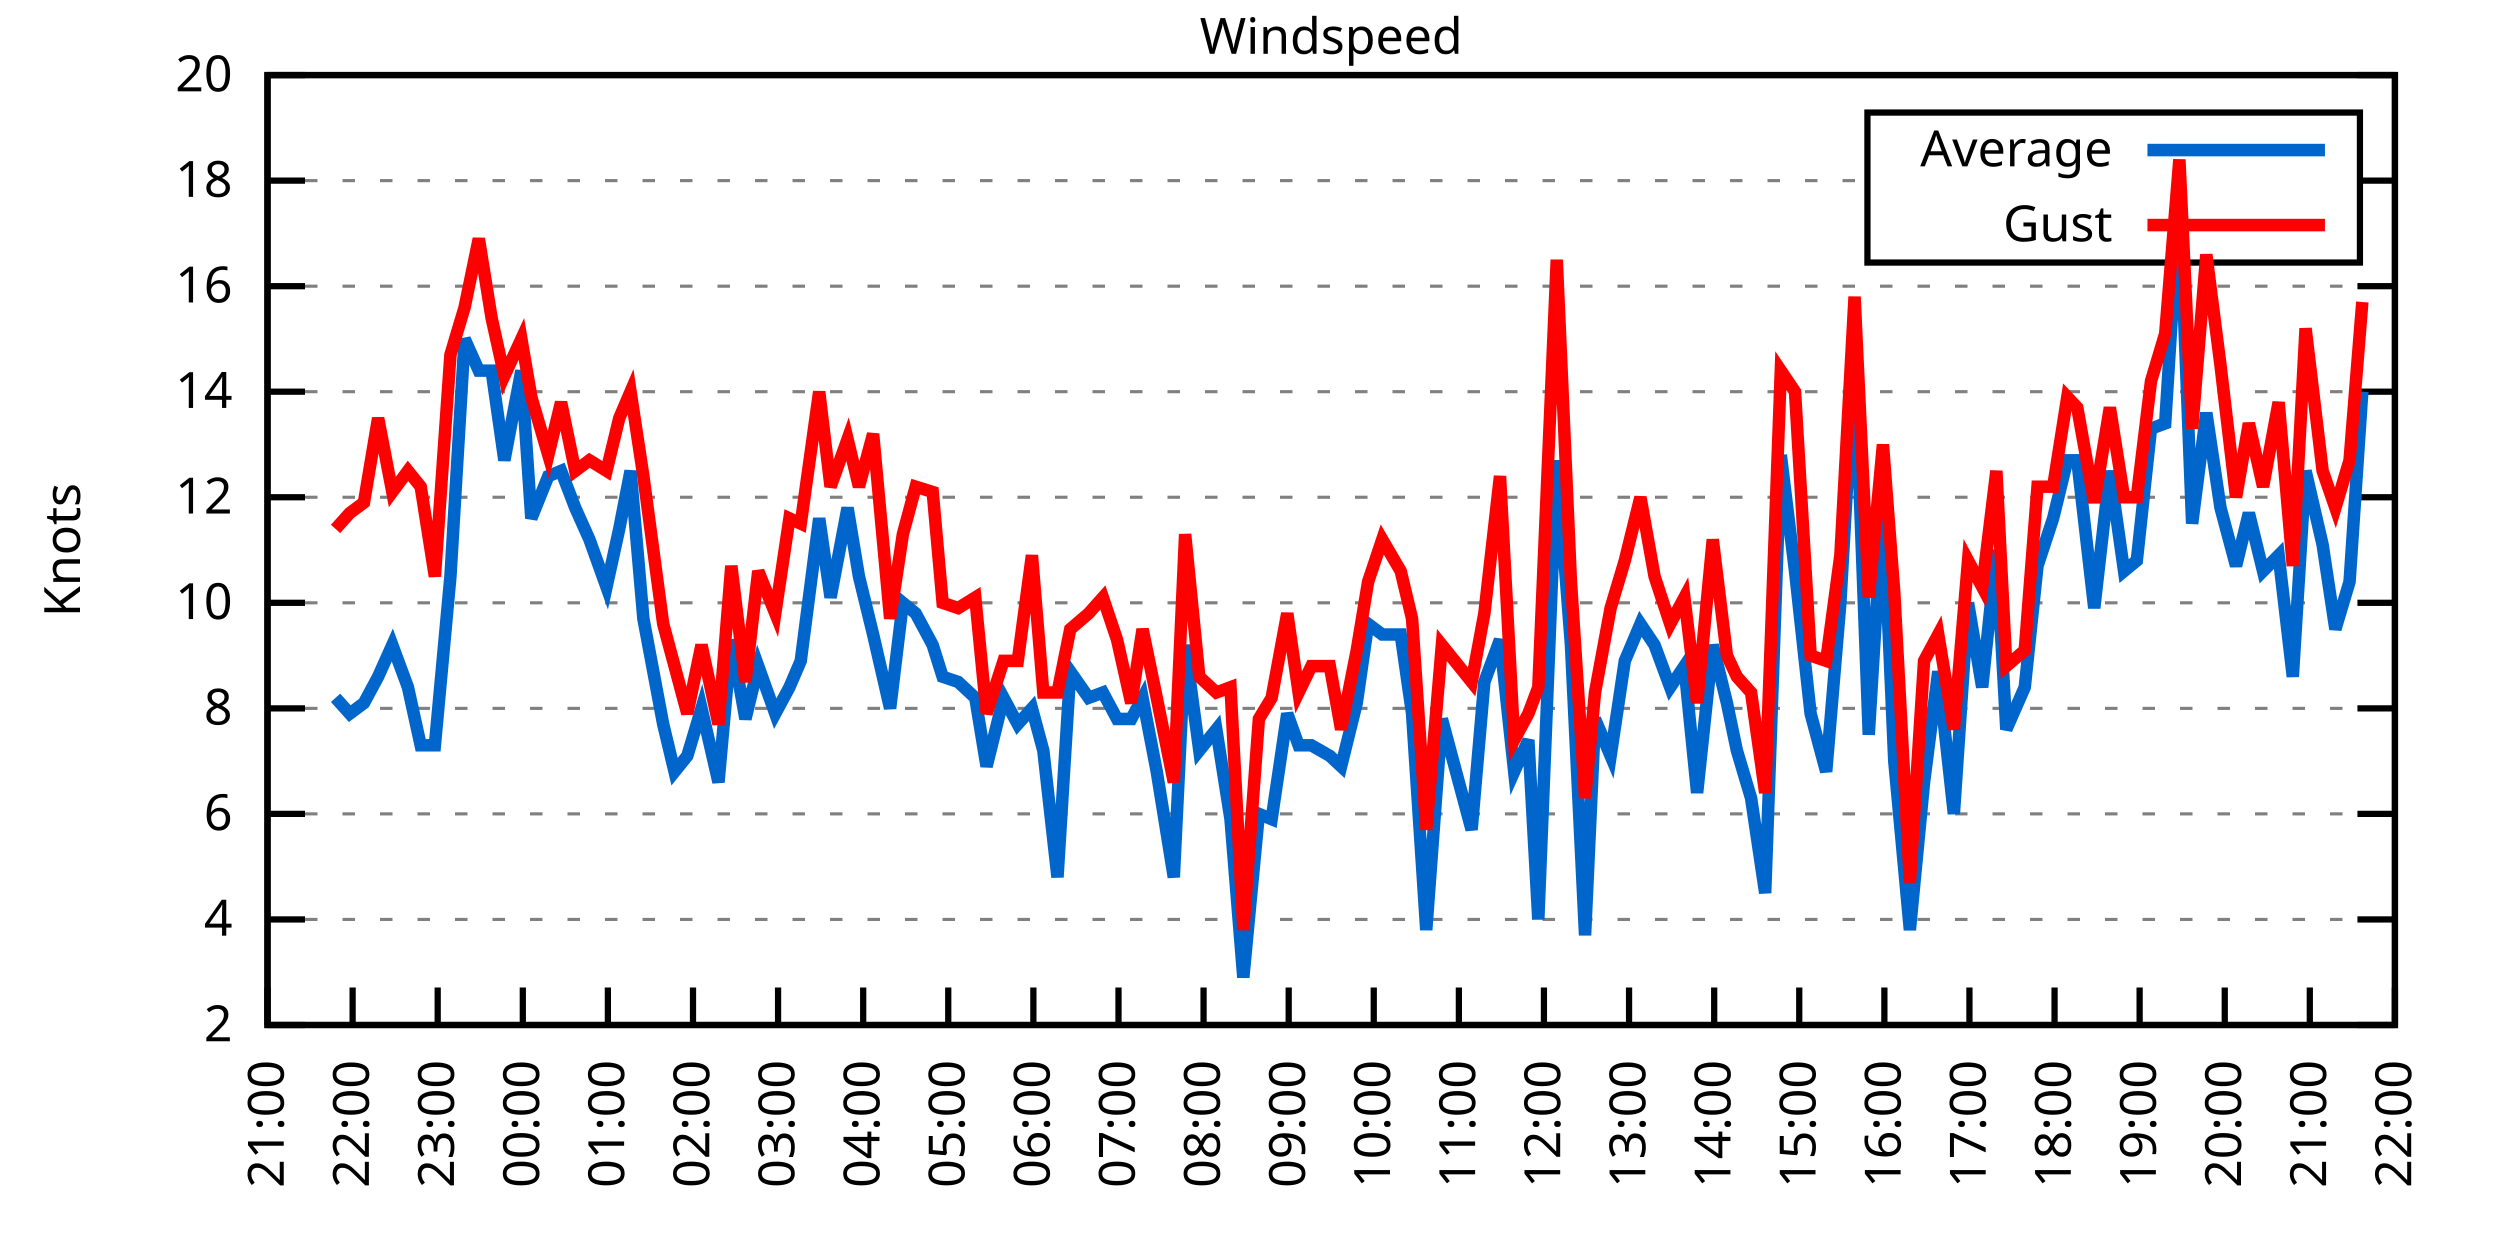
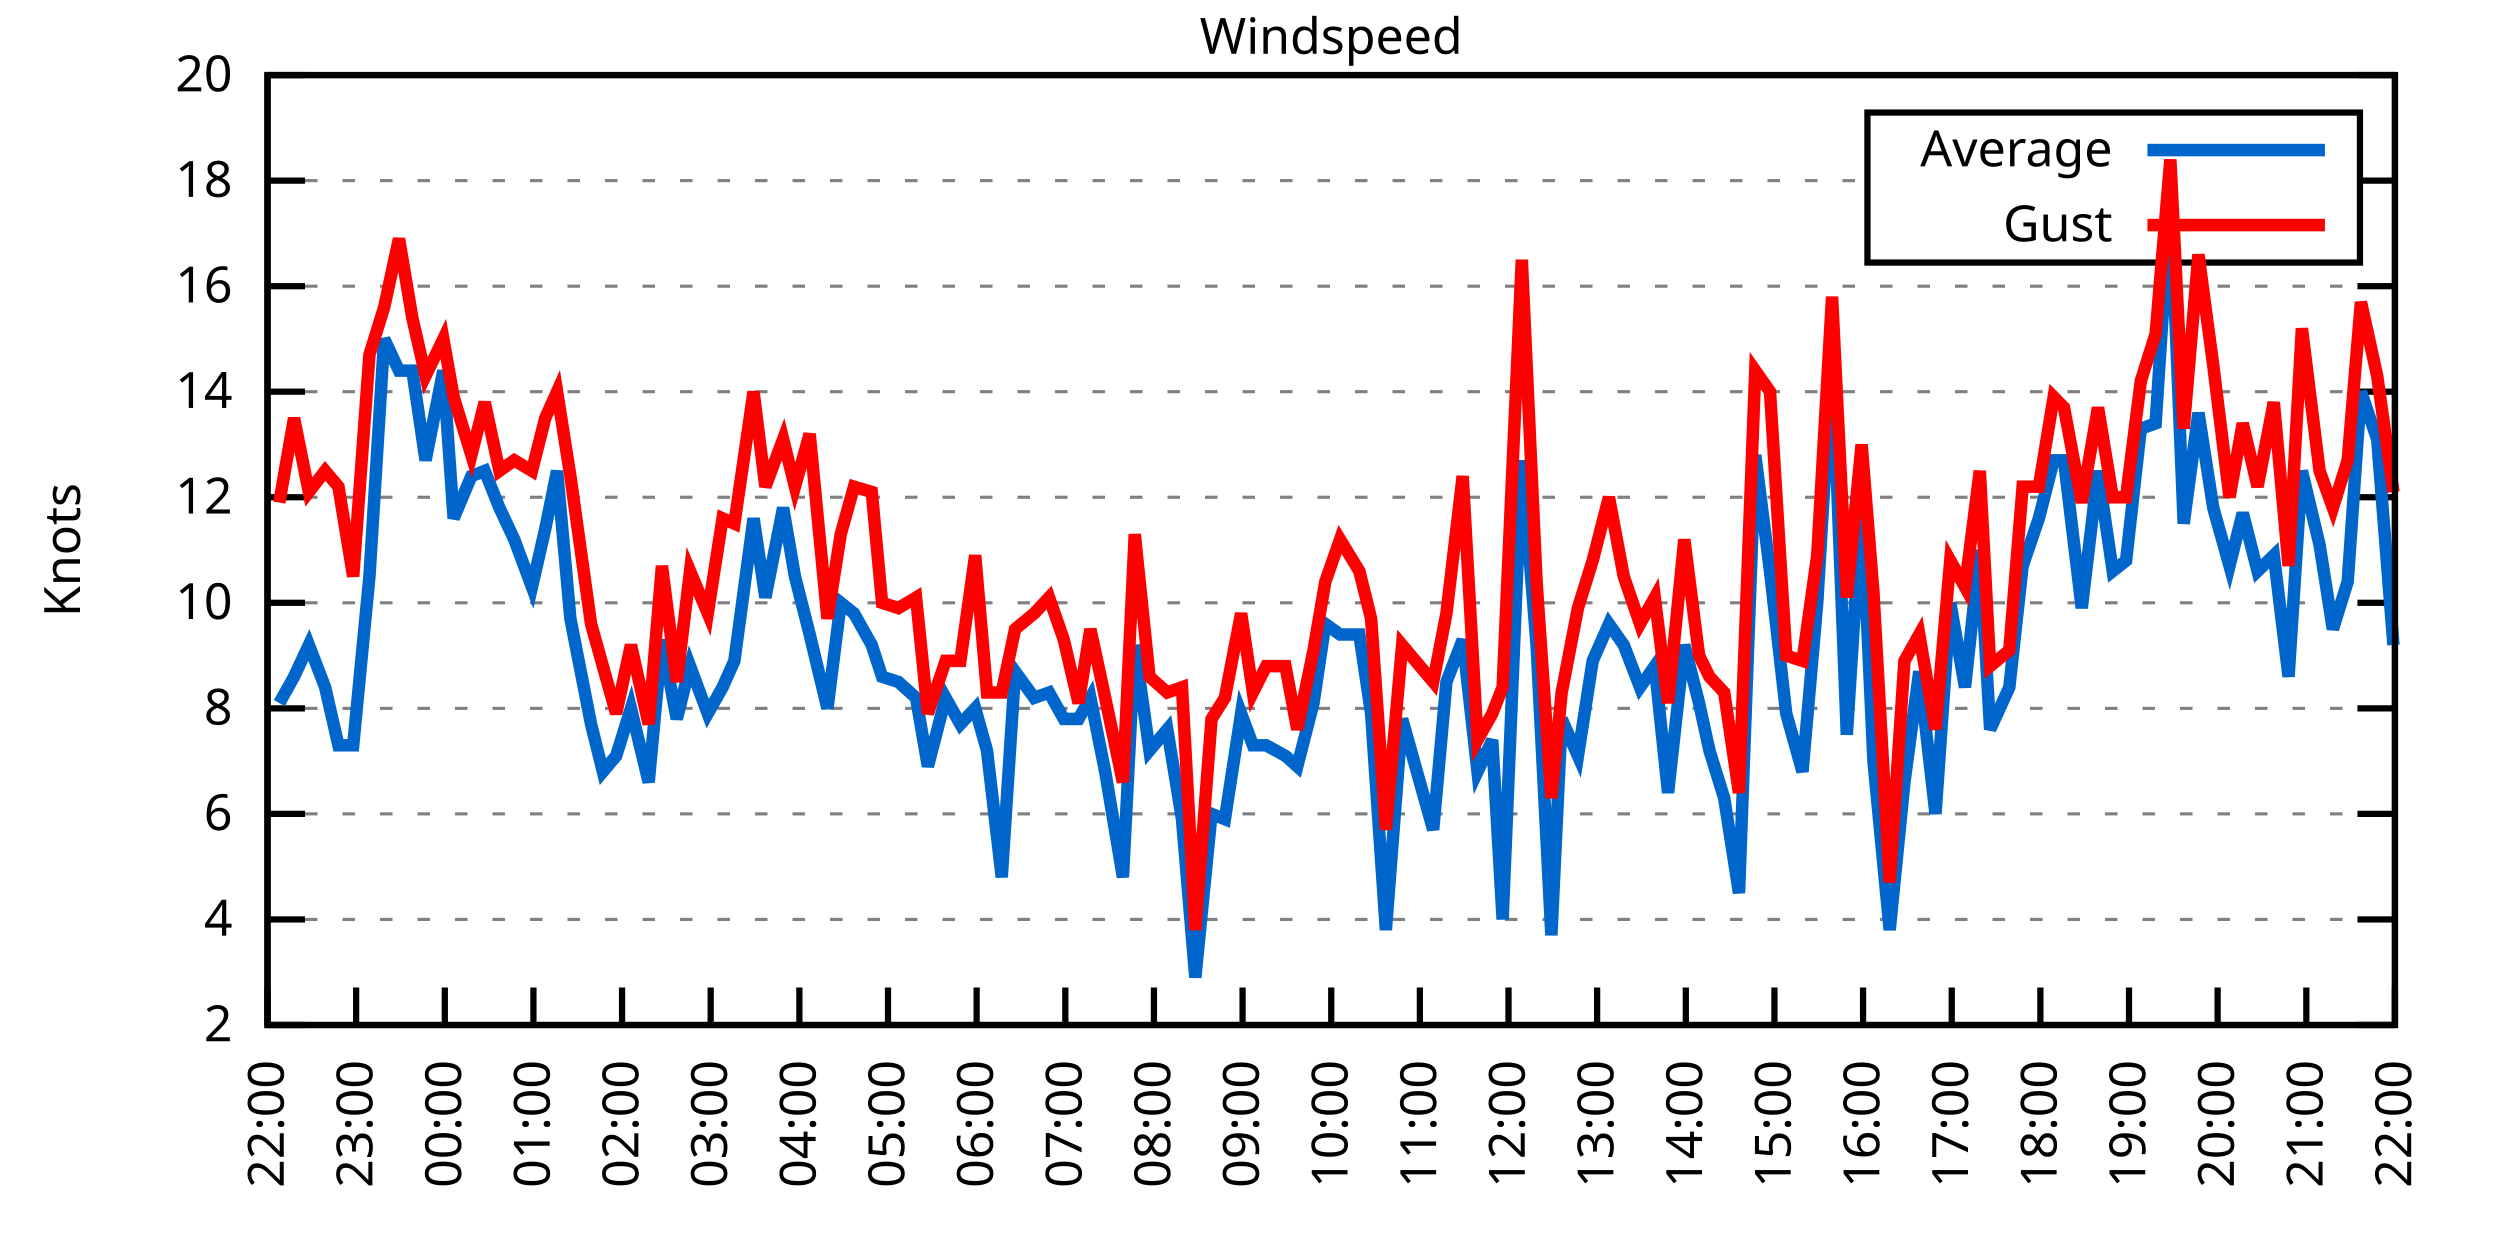
<svg xmlns="http://www.w3.org/2000/svg" xmlns:xlink="http://www.w3.org/1999/xlink" width="400" height="200" viewBox="0 0 400 200">
  <g id="gnuplot_canvas">
    <rect x="0" y="0" width="400" height="200" fill="none" />
    <defs>
      <circle id="gpDot" r="0.5" stroke-width="0.5" stroke="currentColor" />
      <path id="gpPt0" stroke-width="0.333" stroke="currentColor" d="M-1,0 h2 M0,-1 v2" />
      <path id="gpPt1" stroke-width="0.333" stroke="currentColor" d="M-1,-1 L1,1 M1,-1 L-1,1" />
      <path id="gpPt2" stroke-width="0.333" stroke="currentColor" d="M-1,0 L1,0 M0,-1 L0,1 M-1,-1 L1,1 M-1,1 L1,-1" />
      <rect id="gpPt3" stroke-width="0.333" stroke="currentColor" x="-1" y="-1" width="2" height="2" />
      <rect id="gpPt4" stroke-width="0.333" stroke="currentColor" fill="currentColor" x="-1" y="-1" width="2" height="2" />
      <circle id="gpPt5" stroke-width="0.333" stroke="currentColor" cx="0" cy="0" r="1" />
      <use xlink:href="#gpPt5" id="gpPt6" fill="currentColor" stroke="none" />
      <path id="gpPt7" stroke-width="0.333" stroke="currentColor" d="M0,-1.33 L-1.33,0.67 L1.33,0.67 z" />
      <use xlink:href="#gpPt7" id="gpPt8" fill="currentColor" stroke="none" />
      <use xlink:href="#gpPt7" id="gpPt9" stroke="currentColor" transform="rotate(180)" />
      <use xlink:href="#gpPt9" id="gpPt10" fill="currentColor" stroke="none" />
      <use xlink:href="#gpPt3" id="gpPt11" stroke="currentColor" transform="rotate(45)" />
      <use xlink:href="#gpPt11" id="gpPt12" fill="currentColor" stroke="none" />
      <path id="gpPt13" stroke-width="0.333" stroke="currentColor" d="M0,1.330 L1.265,0.411 L0.782,-1.067 L-0.782,-1.076 L-1.265,0.411 z" />
      <use xlink:href="#gpPt13" id="gpPt14" fill="currentColor" stroke="none" />
      <filter id="textbox" filterUnits="objectBoundingBox" x="0" y="0" height="1" width="1">
        <feFlood flood-color="white" flood-opacity="1" result="bgnd" />
        <feComposite in="SourceGraphic" in2="bgnd" operator="atop" />
      </filter>
      <filter id="greybox" filterUnits="objectBoundingBox" x="0" y="0" height="1" width="1">
        <feFlood flood-color="lightgrey" flood-opacity="1" result="grey" />
        <feComposite in="SourceGraphic" in2="grey" operator="atop" />
      </filter>
    </defs>
    <g fill="none" color="white" stroke="currentColor" stroke-width="1.00" stroke-linecap="butt" stroke-linejoin="miter">
</g>
    <g fill="none" color="black" stroke="currentColor" stroke-width="1.00" stroke-linecap="butt" stroke-linejoin="miter">
      <g stroke="none" shape-rendering="crispEdges">
        <polygon fill="rgb(255, 255, 255)" points="42.80,164.00 383.18,164.00 383.18,12.02 42.80,12.02 " />
      </g>
    </g>
    <g fill="none" color="black" stroke="currentColor" stroke-width="1.00" stroke-linecap="butt" stroke-linejoin="miter">
</g>
    <g fill="none" color="black" stroke="black" stroke-width="0.50" stroke-linecap="butt" stroke-linejoin="miter">
</g>
    <g fill="none" color="gray" stroke="currentColor" stroke-width="0.50" stroke-linecap="butt" stroke-linejoin="miter">
      <path stroke="gray" stroke-dasharray="2,4" class="gridline" d="M42.80,164.00 L383.19,164.00  " />
    </g>
    <g fill="none" color="gray" stroke="gray" stroke-width="1.00" stroke-linecap="butt" stroke-linejoin="miter">
</g>
    <g fill="none" color="black" stroke="currentColor" stroke-width="1.00" stroke-linecap="butt" stroke-linejoin="miter">
      <path stroke="black" d="M42.80,164.00 L48.80,164.00 M383.19,164.00 L377.19,164.00  " />
      <g transform="translate(37.20,166.60)" stroke="none" fill="black" font-family="Sans" font-size="8.00" text-anchor="end">
        <text>
          <tspan font-family="Sans"> 2</tspan>
        </text>
      </g>
    </g>
    <g fill="none" color="black" stroke="currentColor" stroke-width="1.00" stroke-linecap="butt" stroke-linejoin="miter">
</g>
    <g fill="none" color="black" stroke="black" stroke-width="0.50" stroke-linecap="butt" stroke-linejoin="miter">
</g>
    <g fill="none" color="gray" stroke="currentColor" stroke-width="0.50" stroke-linecap="butt" stroke-linejoin="miter">
      <path stroke="gray" stroke-dasharray="2,4" class="gridline" d="M42.80,147.11 L383.19,147.11  " />
    </g>
    <g fill="none" color="gray" stroke="gray" stroke-width="1.00" stroke-linecap="butt" stroke-linejoin="miter">
</g>
    <g fill="none" color="black" stroke="currentColor" stroke-width="1.00" stroke-linecap="butt" stroke-linejoin="miter">
      <path stroke="black" d="M42.80,147.11 L48.80,147.11 M383.19,147.11 L377.19,147.11  " />
      <g transform="translate(37.20,149.71)" stroke="none" fill="black" font-family="Sans" font-size="8.00" text-anchor="end">
        <text>
          <tspan font-family="Sans"> 4</tspan>
        </text>
      </g>
    </g>
    <g fill="none" color="black" stroke="currentColor" stroke-width="1.00" stroke-linecap="butt" stroke-linejoin="miter">
</g>
    <g fill="none" color="black" stroke="black" stroke-width="0.50" stroke-linecap="butt" stroke-linejoin="miter">
</g>
    <g fill="none" color="gray" stroke="currentColor" stroke-width="0.50" stroke-linecap="butt" stroke-linejoin="miter">
      <path stroke="gray" stroke-dasharray="2,4" class="gridline" d="M42.80,130.22 L383.19,130.22  " />
    </g>
    <g fill="none" color="gray" stroke="gray" stroke-width="1.00" stroke-linecap="butt" stroke-linejoin="miter">
</g>
    <g fill="none" color="black" stroke="currentColor" stroke-width="1.00" stroke-linecap="butt" stroke-linejoin="miter">
      <path stroke="black" d="M42.80,130.22 L48.80,130.22 M383.19,130.22 L377.19,130.22  " />
      <g transform="translate(37.20,132.82)" stroke="none" fill="black" font-family="Sans" font-size="8.00" text-anchor="end">
        <text>
          <tspan font-family="Sans"> 6</tspan>
        </text>
      </g>
    </g>
    <g fill="none" color="black" stroke="currentColor" stroke-width="1.00" stroke-linecap="butt" stroke-linejoin="miter">
</g>
    <g fill="none" color="black" stroke="black" stroke-width="0.50" stroke-linecap="butt" stroke-linejoin="miter">
</g>
    <g fill="none" color="gray" stroke="currentColor" stroke-width="0.50" stroke-linecap="butt" stroke-linejoin="miter">
      <path stroke="gray" stroke-dasharray="2,4" class="gridline" d="M42.80,113.34 L383.19,113.34  " />
    </g>
    <g fill="none" color="gray" stroke="gray" stroke-width="1.00" stroke-linecap="butt" stroke-linejoin="miter">
</g>
    <g fill="none" color="black" stroke="currentColor" stroke-width="1.00" stroke-linecap="butt" stroke-linejoin="miter">
      <path stroke="black" d="M42.80,113.34 L48.80,113.34 M383.19,113.34 L377.19,113.34  " />
      <g transform="translate(37.20,115.94)" stroke="none" fill="black" font-family="Sans" font-size="8.00" text-anchor="end">
        <text>
          <tspan font-family="Sans"> 8</tspan>
        </text>
      </g>
    </g>
    <g fill="none" color="black" stroke="currentColor" stroke-width="1.00" stroke-linecap="butt" stroke-linejoin="miter">
</g>
    <g fill="none" color="black" stroke="black" stroke-width="0.50" stroke-linecap="butt" stroke-linejoin="miter">
</g>
    <g fill="none" color="gray" stroke="currentColor" stroke-width="0.50" stroke-linecap="butt" stroke-linejoin="miter">
      <path stroke="gray" stroke-dasharray="2,4" class="gridline" d="M42.80,96.45 L383.19,96.45  " />
    </g>
    <g fill="none" color="gray" stroke="gray" stroke-width="1.00" stroke-linecap="butt" stroke-linejoin="miter">
</g>
    <g fill="none" color="black" stroke="currentColor" stroke-width="1.00" stroke-linecap="butt" stroke-linejoin="miter">
      <path stroke="black" d="M42.80,96.45 L48.80,96.45 M383.19,96.45 L377.19,96.45  " />
      <g transform="translate(37.20,99.05)" stroke="none" fill="black" font-family="Sans" font-size="8.00" text-anchor="end">
        <text>
          <tspan font-family="Sans"> 10</tspan>
        </text>
      </g>
    </g>
    <g fill="none" color="black" stroke="currentColor" stroke-width="1.00" stroke-linecap="butt" stroke-linejoin="miter">
</g>
    <g fill="none" color="black" stroke="black" stroke-width="0.50" stroke-linecap="butt" stroke-linejoin="miter">
</g>
    <g fill="none" color="gray" stroke="currentColor" stroke-width="0.50" stroke-linecap="butt" stroke-linejoin="miter">
      <path stroke="gray" stroke-dasharray="2,4" class="gridline" d="M42.80,79.56 L383.19,79.56  " />
    </g>
    <g fill="none" color="gray" stroke="gray" stroke-width="1.00" stroke-linecap="butt" stroke-linejoin="miter">
</g>
    <g fill="none" color="black" stroke="currentColor" stroke-width="1.00" stroke-linecap="butt" stroke-linejoin="miter">
      <path stroke="black" d="M42.80,79.56 L48.80,79.56 M383.19,79.56 L377.19,79.56  " />
      <g transform="translate(37.20,82.16)" stroke="none" fill="black" font-family="Sans" font-size="8.00" text-anchor="end">
        <text>
          <tspan font-family="Sans"> 12</tspan>
        </text>
      </g>
    </g>
    <g fill="none" color="black" stroke="currentColor" stroke-width="1.00" stroke-linecap="butt" stroke-linejoin="miter">
</g>
    <g fill="none" color="black" stroke="black" stroke-width="0.50" stroke-linecap="butt" stroke-linejoin="miter">
</g>
    <g fill="none" color="gray" stroke="currentColor" stroke-width="0.50" stroke-linecap="butt" stroke-linejoin="miter">
      <path stroke="gray" stroke-dasharray="2,4" class="gridline" d="M42.80,62.67 L383.19,62.67  " />
    </g>
    <g fill="none" color="gray" stroke="gray" stroke-width="1.00" stroke-linecap="butt" stroke-linejoin="miter">
</g>
    <g fill="none" color="black" stroke="currentColor" stroke-width="1.00" stroke-linecap="butt" stroke-linejoin="miter">
      <path stroke="black" d="M42.80,62.67 L48.80,62.67 M383.19,62.67 L377.19,62.67  " />
      <g transform="translate(37.20,65.27)" stroke="none" fill="black" font-family="Sans" font-size="8.00" text-anchor="end">
        <text>
          <tspan font-family="Sans"> 14</tspan>
        </text>
      </g>
    </g>
    <g fill="none" color="black" stroke="currentColor" stroke-width="1.00" stroke-linecap="butt" stroke-linejoin="miter">
</g>
    <g fill="none" color="black" stroke="black" stroke-width="0.50" stroke-linecap="butt" stroke-linejoin="miter">
</g>
    <g fill="none" color="gray" stroke="currentColor" stroke-width="0.50" stroke-linecap="butt" stroke-linejoin="miter">
      <path stroke="gray" stroke-dasharray="2,4" class="gridline" d="M42.80,45.79 L383.19,45.79  " />
    </g>
    <g fill="none" color="gray" stroke="gray" stroke-width="1.00" stroke-linecap="butt" stroke-linejoin="miter">
</g>
    <g fill="none" color="black" stroke="currentColor" stroke-width="1.00" stroke-linecap="butt" stroke-linejoin="miter">
      <path stroke="black" d="M42.80,45.79 L48.80,45.79 M383.19,45.79 L377.19,45.79  " />
      <g transform="translate(37.20,48.39)" stroke="none" fill="black" font-family="Sans" font-size="8.00" text-anchor="end">
        <text>
          <tspan font-family="Sans"> 16</tspan>
        </text>
      </g>
    </g>
    <g fill="none" color="black" stroke="currentColor" stroke-width="1.00" stroke-linecap="butt" stroke-linejoin="miter">
</g>
    <g fill="none" color="black" stroke="black" stroke-width="0.50" stroke-linecap="butt" stroke-linejoin="miter">
</g>
    <g fill="none" color="gray" stroke="currentColor" stroke-width="0.50" stroke-linecap="butt" stroke-linejoin="miter">
      <path stroke="gray" stroke-dasharray="2,4" class="gridline" d="M42.80,28.90 L298.79,28.90 M377.59,28.90 L383.19,28.90  " />
    </g>
    <g fill="none" color="gray" stroke="gray" stroke-width="1.00" stroke-linecap="butt" stroke-linejoin="miter">
</g>
    <g fill="none" color="black" stroke="currentColor" stroke-width="1.00" stroke-linecap="butt" stroke-linejoin="miter">
      <path stroke="black" d="M42.80,28.90 L48.80,28.90 M383.19,28.90 L377.19,28.90  " />
      <g transform="translate(37.20,31.50)" stroke="none" fill="black" font-family="Sans" font-size="8.00" text-anchor="end">
        <text>
          <tspan font-family="Sans"> 18</tspan>
        </text>
      </g>
    </g>
    <g fill="none" color="black" stroke="currentColor" stroke-width="1.00" stroke-linecap="butt" stroke-linejoin="miter">
</g>
    <g fill="none" color="black" stroke="black" stroke-width="0.50" stroke-linecap="butt" stroke-linejoin="miter">
</g>
    <g fill="none" color="gray" stroke="currentColor" stroke-width="0.50" stroke-linecap="butt" stroke-linejoin="miter">
      <path stroke="gray" stroke-dasharray="2,4" class="gridline" d="M42.80,12.01 L383.19,12.01  " />
    </g>
    <g fill="none" color="gray" stroke="gray" stroke-width="1.00" stroke-linecap="butt" stroke-linejoin="miter">
</g>
    <g fill="none" color="black" stroke="currentColor" stroke-width="1.00" stroke-linecap="butt" stroke-linejoin="miter">
      <path stroke="black" d="M42.80,12.01 L48.80,12.01 M383.19,12.01 L377.19,12.01  " />
      <g transform="translate(37.20,14.61)" stroke="none" fill="black" font-family="Sans" font-size="8.00" text-anchor="end">
        <text>
          <tspan font-family="Sans"> 20</tspan>
        </text>
      </g>
    </g>
    <g fill="none" color="black" stroke="currentColor" stroke-width="1.00" stroke-linecap="butt" stroke-linejoin="miter">
      <path stroke="black" d="M42.80,164.00 L42.80,158.00  " />
      <g transform="translate(45.40,169.60) rotate(270.00)" stroke="none" fill="black" font-family="Sans" font-size="8.00" text-anchor="end">
        <text>
-           <tspan font-family="Sans">21:00</tspan>
-         </text>
-       </g>
-     </g>
-     <g fill="none" color="black" stroke="currentColor" stroke-width="1.00" stroke-linecap="butt" stroke-linejoin="miter">
-       <path stroke="black" d="M56.42,164.00 L56.42,158.00  " />
-       <g transform="translate(59.02,169.60) rotate(270.00)" stroke="none" fill="black" font-family="Sans" font-size="8.00" text-anchor="end">
-         <text>
          <tspan font-family="Sans">22:00</tspan>
        </text>
      </g>
    </g>
    <g fill="none" color="black" stroke="currentColor" stroke-width="1.00" stroke-linecap="butt" stroke-linejoin="miter">
-       <path stroke="black" d="M70.03,164.00 L70.03,158.00  " />
-       <g transform="translate(72.63,169.60) rotate(270.00)" stroke="none" fill="black" font-family="Sans" font-size="8.00" text-anchor="end">
+       <path stroke="black" d="M56.98,164.00 L56.98,158.00  " />
+       <g transform="translate(59.58,169.60) rotate(270.00)" stroke="none" fill="black" font-family="Sans" font-size="8.00" text-anchor="end">
        <text>
          <tspan font-family="Sans">23:00</tspan>
        </text>
      </g>
    </g>
    <g fill="none" color="black" stroke="currentColor" stroke-width="1.00" stroke-linecap="butt" stroke-linejoin="miter">
-       <path stroke="black" d="M83.65,164.00 L83.65,158.00  " />
-       <g transform="translate(86.25,169.60) rotate(270.00)" stroke="none" fill="black" font-family="Sans" font-size="8.00" text-anchor="end">
+       <path stroke="black" d="M71.17,164.00 L71.17,158.00  " />
+       <g transform="translate(73.77,169.60) rotate(270.00)" stroke="none" fill="black" font-family="Sans" font-size="8.00" text-anchor="end">
        <text>
          <tspan font-family="Sans">00:00</tspan>
        </text>
      </g>
    </g>
    <g fill="none" color="black" stroke="currentColor" stroke-width="1.00" stroke-linecap="butt" stroke-linejoin="miter">
-       <path stroke="black" d="M97.26,164.00 L97.26,158.00  " />
-       <g transform="translate(99.86,169.60) rotate(270.00)" stroke="none" fill="black" font-family="Sans" font-size="8.00" text-anchor="end">
+       <path stroke="black" d="M85.35,164.00 L85.35,158.00  " />
+       <g transform="translate(87.95,169.60) rotate(270.00)" stroke="none" fill="black" font-family="Sans" font-size="8.00" text-anchor="end">
        <text>
          <tspan font-family="Sans">01:00</tspan>
        </text>
      </g>
    </g>
    <g fill="none" color="black" stroke="currentColor" stroke-width="1.00" stroke-linecap="butt" stroke-linejoin="miter">
-       <path stroke="black" d="M110.88,164.00 L110.88,158.00  " />
-       <g transform="translate(113.48,169.60) rotate(270.00)" stroke="none" fill="black" font-family="Sans" font-size="8.00" text-anchor="end">
+       <path stroke="black" d="M99.53,164.00 L99.53,158.00  " />
+       <g transform="translate(102.13,169.60) rotate(270.00)" stroke="none" fill="black" font-family="Sans" font-size="8.00" text-anchor="end">
        <text>
          <tspan font-family="Sans">02:00</tspan>
        </text>
      </g>
    </g>
    <g fill="none" color="black" stroke="currentColor" stroke-width="1.00" stroke-linecap="butt" stroke-linejoin="miter">
-       <path stroke="black" d="M124.49,164.00 L124.49,158.00  " />
-       <g transform="translate(127.09,169.60) rotate(270.00)" stroke="none" fill="black" font-family="Sans" font-size="8.00" text-anchor="end">
+       <path stroke="black" d="M113.71,164.00 L113.71,158.00  " />
+       <g transform="translate(116.31,169.60) rotate(270.00)" stroke="none" fill="black" font-family="Sans" font-size="8.00" text-anchor="end">
        <text>
          <tspan font-family="Sans">03:00</tspan>
        </text>
      </g>
    </g>
    <g fill="none" color="black" stroke="currentColor" stroke-width="1.00" stroke-linecap="butt" stroke-linejoin="miter">
-       <path stroke="black" d="M138.11,164.00 L138.11,158.00  " />
-       <g transform="translate(140.71,169.60) rotate(270.00)" stroke="none" fill="black" font-family="Sans" font-size="8.00" text-anchor="end">
+       <path stroke="black" d="M127.90,164.00 L127.90,158.00  " />
+       <g transform="translate(130.50,169.60) rotate(270.00)" stroke="none" fill="black" font-family="Sans" font-size="8.00" text-anchor="end">
        <text>
          <tspan font-family="Sans">04:00</tspan>
        </text>
      </g>
    </g>
    <g fill="none" color="black" stroke="currentColor" stroke-width="1.00" stroke-linecap="butt" stroke-linejoin="miter">
-       <path stroke="black" d="M151.72,164.00 L151.72,158.00  " />
-       <g transform="translate(154.32,169.60) rotate(270.00)" stroke="none" fill="black" font-family="Sans" font-size="8.00" text-anchor="end">
+       <path stroke="black" d="M142.08,164.00 L142.08,158.00  " />
+       <g transform="translate(144.68,169.60) rotate(270.00)" stroke="none" fill="black" font-family="Sans" font-size="8.00" text-anchor="end">
        <text>
          <tspan font-family="Sans">05:00</tspan>
        </text>
      </g>
    </g>
    <g fill="none" color="black" stroke="currentColor" stroke-width="1.00" stroke-linecap="butt" stroke-linejoin="miter">
-       <path stroke="black" d="M165.34,164.00 L165.34,158.00  " />
-       <g transform="translate(167.94,169.60) rotate(270.00)" stroke="none" fill="black" font-family="Sans" font-size="8.00" text-anchor="end">
+       <path stroke="black" d="M156.26,164.00 L156.26,158.00  " />
+       <g transform="translate(158.86,169.60) rotate(270.00)" stroke="none" fill="black" font-family="Sans" font-size="8.00" text-anchor="end">
        <text>
          <tspan font-family="Sans">06:00</tspan>
        </text>
      </g>
    </g>
    <g fill="none" color="black" stroke="currentColor" stroke-width="1.00" stroke-linecap="butt" stroke-linejoin="miter">
-       <path stroke="black" d="M178.96,164.00 L178.96,158.00  " />
-       <g transform="translate(181.56,169.60) rotate(270.00)" stroke="none" fill="black" font-family="Sans" font-size="8.00" text-anchor="end">
+       <path stroke="black" d="M170.45,164.00 L170.45,158.00  " />
+       <g transform="translate(173.05,169.60) rotate(270.00)" stroke="none" fill="black" font-family="Sans" font-size="8.00" text-anchor="end">
        <text>
          <tspan font-family="Sans">07:00</tspan>
        </text>
      </g>
    </g>
    <g fill="none" color="black" stroke="currentColor" stroke-width="1.00" stroke-linecap="butt" stroke-linejoin="miter">
-       <path stroke="black" d="M192.57,164.00 L192.57,158.00  " />
-       <g transform="translate(195.17,169.60) rotate(270.00)" stroke="none" fill="black" font-family="Sans" font-size="8.00" text-anchor="end">
+       <path stroke="black" d="M184.63,164.00 L184.63,158.00  " />
+       <g transform="translate(187.23,169.60) rotate(270.00)" stroke="none" fill="black" font-family="Sans" font-size="8.00" text-anchor="end">
        <text>
          <tspan font-family="Sans">08:00</tspan>
        </text>
      </g>
    </g>
    <g fill="none" color="black" stroke="currentColor" stroke-width="1.00" stroke-linecap="butt" stroke-linejoin="miter">
-       <path stroke="black" d="M206.19,164.00 L206.19,158.00  " />
-       <g transform="translate(208.79,169.60) rotate(270.00)" stroke="none" fill="black" font-family="Sans" font-size="8.00" text-anchor="end">
+       <path stroke="black" d="M198.81,164.00 L198.81,158.00  " />
+       <g transform="translate(201.41,169.60) rotate(270.00)" stroke="none" fill="black" font-family="Sans" font-size="8.00" text-anchor="end">
        <text>
          <tspan font-family="Sans">09:00</tspan>
        </text>
      </g>
    </g>
    <g fill="none" color="black" stroke="currentColor" stroke-width="1.00" stroke-linecap="butt" stroke-linejoin="miter">
-       <path stroke="black" d="M219.80,164.00 L219.80,158.00  " />
-       <g transform="translate(222.40,169.60) rotate(270.00)" stroke="none" fill="black" font-family="Sans" font-size="8.00" text-anchor="end">
+       <path stroke="black" d="M213.00,164.00 L213.00,158.00  " />
+       <g transform="translate(215.60,169.60) rotate(270.00)" stroke="none" fill="black" font-family="Sans" font-size="8.00" text-anchor="end">
        <text>
          <tspan font-family="Sans">10:00</tspan>
        </text>
      </g>
    </g>
    <g fill="none" color="black" stroke="currentColor" stroke-width="1.00" stroke-linecap="butt" stroke-linejoin="miter">
-       <path stroke="black" d="M233.42,164.00 L233.42,158.00  " />
-       <g transform="translate(236.02,169.60) rotate(270.00)" stroke="none" fill="black" font-family="Sans" font-size="8.00" text-anchor="end">
+       <path stroke="black" d="M227.18,164.00 L227.18,158.00  " />
+       <g transform="translate(229.78,169.60) rotate(270.00)" stroke="none" fill="black" font-family="Sans" font-size="8.00" text-anchor="end">
        <text>
          <tspan font-family="Sans">11:00</tspan>
        </text>
      </g>
    </g>
    <g fill="none" color="black" stroke="currentColor" stroke-width="1.00" stroke-linecap="butt" stroke-linejoin="miter">
-       <path stroke="black" d="M247.03,164.00 L247.03,158.00  " />
-       <g transform="translate(249.63,169.60) rotate(270.00)" stroke="none" fill="black" font-family="Sans" font-size="8.00" text-anchor="end">
+       <path stroke="black" d="M241.36,164.00 L241.36,158.00  " />
+       <g transform="translate(243.96,169.60) rotate(270.00)" stroke="none" fill="black" font-family="Sans" font-size="8.00" text-anchor="end">
        <text>
          <tspan font-family="Sans">12:00</tspan>
        </text>
      </g>
    </g>
    <g fill="none" color="black" stroke="currentColor" stroke-width="1.00" stroke-linecap="butt" stroke-linejoin="miter">
-       <path stroke="black" d="M260.65,164.00 L260.65,158.00  " />
-       <g transform="translate(263.25,169.60) rotate(270.00)" stroke="none" fill="black" font-family="Sans" font-size="8.00" text-anchor="end">
+       <path stroke="black" d="M255.54,164.00 L255.54,158.00  " />
+       <g transform="translate(258.14,169.60) rotate(270.00)" stroke="none" fill="black" font-family="Sans" font-size="8.00" text-anchor="end">
        <text>
          <tspan font-family="Sans">13:00</tspan>
        </text>
      </g>
    </g>
    <g fill="none" color="black" stroke="currentColor" stroke-width="1.00" stroke-linecap="butt" stroke-linejoin="miter">
-       <path stroke="black" d="M274.27,164.00 L274.27,158.00  " />
-       <g transform="translate(276.87,169.60) rotate(270.00)" stroke="none" fill="black" font-family="Sans" font-size="8.00" text-anchor="end">
+       <path stroke="black" d="M269.73,164.00 L269.73,158.00  " />
+       <g transform="translate(272.33,169.60) rotate(270.00)" stroke="none" fill="black" font-family="Sans" font-size="8.00" text-anchor="end">
        <text>
          <tspan font-family="Sans">14:00</tspan>
        </text>
      </g>
    </g>
    <g fill="none" color="black" stroke="currentColor" stroke-width="1.00" stroke-linecap="butt" stroke-linejoin="miter">
-       <path stroke="black" d="M287.88,164.00 L287.88,158.00  " />
-       <g transform="translate(290.48,169.60) rotate(270.00)" stroke="none" fill="black" font-family="Sans" font-size="8.00" text-anchor="end">
+       <path stroke="black" d="M283.91,164.00 L283.91,158.00  " />
+       <g transform="translate(286.51,169.60) rotate(270.00)" stroke="none" fill="black" font-family="Sans" font-size="8.00" text-anchor="end">
        <text>
          <tspan font-family="Sans">15:00</tspan>
        </text>
      </g>
    </g>
    <g fill="none" color="black" stroke="currentColor" stroke-width="1.00" stroke-linecap="butt" stroke-linejoin="miter">
-       <path stroke="black" d="M301.50,164.00 L301.50,158.00  " />
-       <g transform="translate(304.10,169.60) rotate(270.00)" stroke="none" fill="black" font-family="Sans" font-size="8.00" text-anchor="end">
+       <path stroke="black" d="M298.09,164.00 L298.09,158.00  " />
+       <g transform="translate(300.69,169.60) rotate(270.00)" stroke="none" fill="black" font-family="Sans" font-size="8.00" text-anchor="end">
        <text>
          <tspan font-family="Sans">16:00</tspan>
        </text>
      </g>
    </g>
    <g fill="none" color="black" stroke="currentColor" stroke-width="1.00" stroke-linecap="butt" stroke-linejoin="miter">
-       <path stroke="black" d="M315.11,164.00 L315.11,158.00  " />
-       <g transform="translate(317.71,169.60) rotate(270.00)" stroke="none" fill="black" font-family="Sans" font-size="8.00" text-anchor="end">
+       <path stroke="black" d="M312.28,164.00 L312.28,158.00  " />
+       <g transform="translate(314.88,169.60) rotate(270.00)" stroke="none" fill="black" font-family="Sans" font-size="8.00" text-anchor="end">
        <text>
          <tspan font-family="Sans">17:00</tspan>
        </text>
      </g>
    </g>
    <g fill="none" color="black" stroke="currentColor" stroke-width="1.00" stroke-linecap="butt" stroke-linejoin="miter">
-       <path stroke="black" d="M328.73,164.00 L328.73,158.00  " />
-       <g transform="translate(331.33,169.60) rotate(270.00)" stroke="none" fill="black" font-family="Sans" font-size="8.00" text-anchor="end">
+       <path stroke="black" d="M326.46,164.00 L326.46,158.00  " />
+       <g transform="translate(329.06,169.60) rotate(270.00)" stroke="none" fill="black" font-family="Sans" font-size="8.00" text-anchor="end">
        <text>
          <tspan font-family="Sans">18:00</tspan>
        </text>
      </g>
    </g>
    <g fill="none" color="black" stroke="currentColor" stroke-width="1.00" stroke-linecap="butt" stroke-linejoin="miter">
-       <path stroke="black" d="M342.34,164.00 L342.34,158.00  " />
-       <g transform="translate(344.94,169.60) rotate(270.00)" stroke="none" fill="black" font-family="Sans" font-size="8.00" text-anchor="end">
+       <path stroke="black" d="M340.64,164.00 L340.64,158.00  " />
+       <g transform="translate(343.24,169.60) rotate(270.00)" stroke="none" fill="black" font-family="Sans" font-size="8.00" text-anchor="end">
        <text>
          <tspan font-family="Sans">19:00</tspan>
        </text>
      </g>
    </g>
    <g fill="none" color="black" stroke="currentColor" stroke-width="1.00" stroke-linecap="butt" stroke-linejoin="miter">
-       <path stroke="black" d="M355.96,164.00 L355.96,158.00  " />
-       <g transform="translate(358.56,169.60) rotate(270.00)" stroke="none" fill="black" font-family="Sans" font-size="8.00" text-anchor="end">
+       <path stroke="black" d="M354.82,164.00 L354.82,158.00  " />
+       <g transform="translate(357.42,169.60) rotate(270.00)" stroke="none" fill="black" font-family="Sans" font-size="8.00" text-anchor="end">
        <text>
          <tspan font-family="Sans">20:00</tspan>
        </text>
      </g>
    </g>
    <g fill="none" color="black" stroke="currentColor" stroke-width="1.00" stroke-linecap="butt" stroke-linejoin="miter">
-       <path stroke="black" d="M369.57,164.00 L369.57,158.00  " />
-       <g transform="translate(372.17,169.60) rotate(270.00)" stroke="none" fill="black" font-family="Sans" font-size="8.00" text-anchor="end">
+       <path stroke="black" d="M369.01,164.00 L369.01,158.00  " />
+       <g transform="translate(371.61,169.60) rotate(270.00)" stroke="none" fill="black" font-family="Sans" font-size="8.00" text-anchor="end">
        <text>
          <tspan font-family="Sans">21:00</tspan>
        </text>
      </g>
    </g>
    <g fill="none" color="black" stroke="currentColor" stroke-width="1.00" stroke-linecap="butt" stroke-linejoin="miter">
      <path stroke="black" d="M383.19,164.00 L383.19,158.00  " />
      <g transform="translate(385.79,169.60) rotate(270.00)" stroke="none" fill="black" font-family="Sans" font-size="8.00" text-anchor="end">
        <text>
          <tspan font-family="Sans">22:00</tspan>
        </text>
      </g>
    </g>
    <g fill="none" color="black" stroke="currentColor" stroke-width="1.00" stroke-linecap="butt" stroke-linejoin="miter">
</g>
    <g fill="none" color="black" stroke="currentColor" stroke-width="1.00" stroke-linecap="butt" stroke-linejoin="miter">
      <path stroke="black" d="M42.80,12.01 L42.80,164.00 L383.19,164.00 L383.19,12.01 L42.80,12.01 Z  " />
    </g>
    <g fill="none" color="black" stroke="currentColor" stroke-width="1.00" stroke-linecap="butt" stroke-linejoin="miter">
</g>
    <g fill="none" color="black" stroke="currentColor" stroke-width="1.00" stroke-linecap="butt" stroke-linejoin="miter">
      <path stroke="black" d="M298.79,42.01 L298.79,18.01 L377.59,18.01 L377.59,42.01 L298.79,42.01 Z  " />
    </g>
    <g id="Windspeed_plot_1">
      <g fill="none" color="white" stroke="black" stroke-width="2.00" stroke-linecap="butt" stroke-linejoin="miter">
</g>
      <g fill="none" color="black" stroke="currentColor" stroke-width="2.00" stroke-linecap="butt" stroke-linejoin="miter">
        <g transform="translate(337.99,26.61)" stroke="none" fill="black" font-family="Sans" font-size="8.00" text-anchor="end">
          <text>
            <tspan font-family="Sans">Average</tspan>
          </text>
        </g>
      </g>
      <g fill="none" color="black" stroke="currentColor" stroke-width="2.00" stroke-linecap="butt" stroke-linejoin="miter">
-         <path stroke="rgb(  0, 102, 204)" d="M343.59,24.01 L371.99,24.01 M53.69,111.65 L55.96,114.18 L58.23,112.49 L60.50,108.27 L62.77,103.20 L65.27,109.96   L67.31,119.25 L69.58,119.25 L72.07,92.23 L74.34,54.23 L76.61,59.30 L78.65,59.30 L80.70,73.65 L83.42,59.30   L85.01,82.94 L87.73,76.18 L89.77,75.34 L92.04,81.25 L94.31,86.32 L97.04,93.92 L99.08,84.63 L100.89,75.34   L102.94,98.98 L106.11,115.87 L107.93,123.47 L109.97,120.94 L112.24,113.34 L114.96,125.16 L117.01,102.36 L119.27,115.03   L121.32,106.58 L124.04,114.18 L126.31,109.96 L128.12,105.74 L131.07,82.94 L132.89,95.60 L135.61,81.25 L137.43,92.23   L139.70,101.52 L142.42,113.34 L144.46,96.45 L146.51,98.14 L149.23,103.20 L150.82,108.27 L153.31,109.11 L156.04,111.65   L157.85,122.62 L160.57,111.65 L162.84,115.87 L165.11,113.34 L166.93,120.09 L169.20,140.36 L171.24,107.43 L174.19,111.65   L176.46,110.80 L178.73,115.03 L181.00,115.03 L182.81,111.65 L185.08,123.47 L187.81,140.36 L189.62,103.20 L191.89,120.09   L194.61,116.71 L196.88,131.07 L198.93,156.40 L201.42,130.22 L203.46,131.07 L205.96,114.18 L207.78,119.25 L209.82,119.25   L212.77,120.94 L214.58,122.62 L217.08,112.49 L218.90,99.83 L221.16,101.52 L224.11,101.52 L225.93,114.18 L228.20,148.80   L230.70,115.03 L235.46,132.76 L237.50,109.11 L240.00,102.36 L242.27,123.47 L244.54,118.40 L246.13,147.11 L249.08,73.65   L251.35,103.20 L253.61,149.65 L255.20,115.03 L257.70,120.94 L259.97,105.74 L262.47,99.83 L264.73,103.20 L267.23,109.96   L269.50,106.58 L271.54,126.85 L274.04,103.20 L276.31,112.49 L277.90,120.09 L280.17,127.69 L282.43,142.89 L284.93,72.81   L287.20,91.38 L289.70,114.18 L292.19,123.47 L294.46,96.45 L296.73,56.76 L299.00,117.56 L301.27,80.41 L303.08,121.78   L305.58,148.80 L307.85,125.16 L310.12,107.43 L312.62,130.22 L314.89,96.45 L317.15,109.96 L319.42,88.00 L321.01,116.71   L323.96,109.96 L326.00,90.54 L328.50,82.94 L330.77,73.65 L332.36,73.65 L335.08,97.29 L337.58,75.34 L339.85,91.38   L341.89,89.69 L344.16,68.58 L346.43,67.74 L348.70,31.43 L350.74,83.78 L353.01,66.05 L355.28,81.25 L357.77,90.54   L359.82,82.09 L362.09,91.38 L364.58,88.85 L366.85,108.27 L368.89,75.34 L371.62,87.16 L373.66,100.67 L375.93,93.07   L377.97,62.67  " />
+         <path stroke="rgb(  0, 102, 204)" d="M343.59,24.01 L371.99,24.01 M44.69,112.49 L47.05,108.27 L49.42,103.20 L52.02,109.96 L54.15,119.25 L56.51,119.25   L59.11,92.23 L61.47,54.23 L63.84,59.30 L65.97,59.30 L68.09,73.65 L70.93,59.30 L72.58,82.94 L75.42,76.18   L77.55,75.34 L79.91,81.25 L82.28,86.32 L85.11,93.92 L87.24,84.63 L89.13,75.34 L91.26,98.98 L94.57,115.87   L96.46,123.47 L98.59,120.94 L100.95,113.34 L103.79,125.16 L105.91,102.36 L108.28,115.03 L110.41,106.58 L113.24,114.18   L115.61,109.96 L117.50,105.74 L120.57,82.94 L122.46,95.60 L125.30,81.25 L127.19,92.23 L129.55,101.52 L132.39,113.34   L134.52,96.45 L136.64,98.14 L139.48,103.20 L141.13,108.27 L143.74,109.11 L146.57,111.65 L148.46,122.62 L151.30,111.65   L153.66,115.87 L156.03,113.34 L157.92,120.09 L160.28,140.36 L162.41,107.43 L165.48,111.65 L167.85,110.80 L170.21,115.03   L172.57,115.03 L174.46,111.65 L176.83,123.47 L179.67,140.36 L181.56,103.20 L183.92,120.09 L186.76,116.71 L189.12,131.07   L191.25,156.40 L193.85,130.22 L195.98,131.07 L198.58,114.18 L200.47,119.25 L202.59,119.25 L205.67,120.94 L207.56,122.62   L210.16,112.49 L212.05,99.83 L214.41,101.52 L217.49,101.52 L219.38,114.18 L221.74,148.80 L224.34,115.03 L229.31,132.76   L231.43,109.11 L234.03,102.36 L236.40,123.47 L238.76,118.40 L240.42,147.11 L243.49,73.65 L245.85,103.20 L248.22,149.65   L249.87,115.03 L252.47,120.94 L254.83,105.74 L257.43,99.83 L259.80,103.20 L262.40,109.96 L264.76,106.58 L266.89,126.85   L269.49,103.20 L271.85,112.49 L273.51,120.09 L275.87,127.69 L278.24,142.89 L280.84,72.81 L283.20,91.38 L285.80,114.18   L288.40,123.47 L290.76,96.45 L293.13,56.76 L295.49,117.56 L297.86,80.41 L299.75,121.78 L302.35,148.80 L304.71,125.16   L307.08,107.43 L309.68,130.22 L312.04,96.45 L314.40,109.96 L316.77,88.00 L318.42,116.71 L321.49,109.96 L323.62,90.54   L326.22,82.94 L328.59,73.65 L330.24,73.65 L333.08,97.29 L335.68,75.34 L338.04,91.38 L340.17,89.69 L342.53,68.58   L344.90,67.74 L347.26,31.43 L349.39,83.78 L351.75,66.05 L354.12,81.25 L356.72,90.54 L358.84,82.09 L361.21,91.38   L363.81,88.85 L366.17,108.27 L368.30,75.34 L371.13,87.16 L373.26,100.67 L375.63,93.07 L377.75,62.67 L380.35,70.27   L382.95,103.20  " />
      </g>
    </g>
    <g id="Windspeed_plot_2">
      <g fill="none" color="black" stroke="currentColor" stroke-width="2.00" stroke-linecap="butt" stroke-linejoin="miter">
        <g transform="translate(337.99,38.61)" stroke="none" fill="black" font-family="Sans" font-size="8.00" text-anchor="end">
          <text>
            <tspan font-family="Sans">Gust</tspan>
          </text>
        </g>
      </g>
      <g fill="none" color="black" stroke="currentColor" stroke-width="2.00" stroke-linecap="butt" stroke-linejoin="miter">
-         <path stroke="rgb(255,   0,   0)" d="M343.59,36.01 L371.99,36.01 M53.69,84.63 L55.96,82.09 L58.23,80.41 L60.50,66.90 L62.77,78.72 L65.27,75.34   L67.31,77.87 L69.58,92.23 L72.07,56.76 L74.34,49.16 L76.61,38.19 L78.65,50.85 L80.70,60.14 L83.42,54.23   L85.01,63.52 L87.73,72.81 L89.77,64.36 L92.04,75.34 L94.31,73.65 L97.04,75.34 L99.08,66.90 L100.89,62.67   L102.94,76.18 L106.11,99.83 L107.93,106.58 L109.97,114.18 L112.24,103.20 L114.96,115.87 L117.01,90.54 L119.27,109.11   L121.32,91.38 L124.04,98.14 L126.31,82.94 L128.12,83.78 L131.07,62.67 L132.89,77.87 L135.61,70.27 L137.43,77.87   L139.70,69.43 L142.42,98.98 L144.46,85.47 L146.51,77.87 L149.23,78.72 L150.82,96.45 L153.31,97.29 L156.04,95.60   L157.85,114.18 L160.57,105.74 L162.84,105.74 L165.11,88.85 L166.93,110.80 L169.20,110.80 L171.24,100.67 L174.19,98.14   L176.46,95.60 L178.73,102.36 L181.00,112.49 L182.81,100.67 L185.08,111.65 L187.81,125.16 L189.62,85.47 L191.89,108.27   L194.61,110.80 L196.88,109.96 L198.93,148.80 L201.42,115.03 L203.46,111.65 L205.96,98.14 L207.78,110.80 L209.82,106.58   L212.77,106.58 L214.58,116.71 L217.08,104.05 L218.90,93.07 L221.16,86.32 L224.11,91.38 L225.93,98.98 L228.20,132.76   L230.70,103.20 L235.46,109.11 L237.50,98.14 L240.00,76.18 L242.27,118.40 L244.54,114.18 L246.13,109.96 L249.08,41.56   L251.35,93.07 L253.61,127.69 L255.20,110.80 L257.70,97.29 L259.97,89.69 L262.47,79.56 L264.73,92.23 L267.23,99.83   L269.50,95.60 L271.54,112.49 L274.04,86.32 L276.31,104.89 L277.90,108.27 L280.17,110.80 L282.43,126.85 L284.93,59.30   L287.20,62.67 L289.70,104.89 L292.19,105.74 L294.46,88.85 L296.73,47.47 L299.00,95.60 L301.27,71.12 L303.08,94.76   L305.58,141.20 L307.85,105.74 L310.12,101.52 L312.62,116.71 L314.89,89.69 L317.15,93.92 L319.42,75.34 L321.01,106.58   L323.96,104.05 L326.00,77.87 L328.50,77.87 L330.77,63.52 L332.36,65.21 L335.08,80.41 L337.58,65.21 L339.85,79.56   L341.89,79.56 L344.16,60.98 L346.43,53.39 L348.70,25.52 L350.74,68.58 L353.01,40.72 L355.28,58.45 L357.77,79.56   L359.82,67.74 L362.09,77.87 L364.58,64.36 L366.85,90.54 L368.89,52.54 L371.62,75.34 L373.66,81.25 L375.93,73.65   L377.97,48.32  " />
+         <path stroke="rgb(255,   0,   0)" d="M343.59,36.01 L371.99,36.01 M44.69,80.41 L47.05,66.90 L49.42,78.72 L52.02,75.34 L54.15,77.87 L56.51,92.23   L59.11,56.76 L61.47,49.16 L63.84,38.19 L65.97,50.85 L68.09,60.14 L70.93,54.23 L72.58,63.52 L75.42,72.81   L77.55,64.36 L79.91,75.34 L82.28,73.65 L85.11,75.34 L87.24,66.90 L89.13,62.67 L91.26,76.18 L94.57,99.83   L96.46,106.58 L98.59,114.18 L100.95,103.20 L103.79,115.87 L105.91,90.54 L108.28,109.11 L110.41,91.38 L113.24,98.14   L115.61,82.94 L117.50,83.78 L120.57,62.67 L122.46,77.87 L125.30,70.27 L127.19,77.87 L129.55,69.43 L132.39,98.98   L134.52,85.47 L136.64,77.87 L139.48,78.72 L141.13,96.45 L143.74,97.29 L146.57,95.60 L148.46,114.18 L151.30,105.74   L153.66,105.74 L156.03,88.85 L157.92,110.80 L160.28,110.80 L162.41,100.67 L165.48,98.14 L167.85,95.60 L170.21,102.36   L172.57,112.49 L174.46,100.67 L176.83,111.65 L179.67,125.16 L181.56,85.47 L183.92,108.27 L186.76,110.80 L189.12,109.96   L191.25,148.80 L193.85,115.03 L195.98,111.65 L198.58,98.14 L200.47,110.80 L202.59,106.58 L205.67,106.58 L207.56,116.71   L210.16,104.05 L212.05,93.07 L214.41,86.32 L217.49,91.38 L219.38,98.98 L221.74,132.76 L224.34,103.20 L229.31,109.11   L231.43,98.14 L234.03,76.18 L236.40,118.40 L238.76,114.18 L240.42,109.96 L243.49,41.56 L245.85,93.07 L248.22,127.69   L249.87,110.80 L252.47,97.29 L254.83,89.69 L257.43,79.56 L259.80,92.23 L262.40,99.83 L264.76,95.60 L266.89,112.49   L269.49,86.32 L271.85,104.89 L273.51,108.27 L275.87,110.80 L278.24,126.85 L280.84,59.30 L283.20,62.67 L285.80,104.89   L288.40,105.74 L290.76,88.85 L293.13,47.47 L295.49,95.60 L297.86,71.12 L299.75,94.76 L302.35,141.20 L304.71,105.74   L307.08,101.52 L309.68,116.71 L312.04,89.69 L314.40,93.92 L316.77,75.34 L318.42,106.58 L321.49,104.05 L323.62,77.87   L326.22,77.87 L328.59,63.52 L330.24,65.21 L333.08,80.41 L335.68,65.21 L338.04,79.56 L340.17,79.56 L342.53,60.98   L344.90,53.39 L347.26,25.52 L349.39,68.58 L351.75,40.72 L354.12,58.45 L356.72,79.56 L358.84,67.74 L361.21,77.87   L363.81,64.36 L366.17,90.54 L368.30,52.54 L371.13,75.34 L373.26,81.25 L375.63,73.65 L377.75,48.32 L380.35,60.14   L382.95,78.72  " />
      </g>
    </g>
    <g fill="none" color="black" stroke="currentColor" stroke-width="2.00" stroke-linecap="butt" stroke-linejoin="miter">
</g>
    <g fill="none" color="black" stroke="black" stroke-width="1.00" stroke-linecap="butt" stroke-linejoin="miter">
</g>
    <g fill="none" color="black" stroke="currentColor" stroke-width="1.00" stroke-linecap="butt" stroke-linejoin="miter">
      <path stroke="black" d="M42.80,12.01 L42.80,164.00 L383.19,164.00 L383.19,12.01 L42.80,12.01 Z  " />
      <g transform="translate(12.80,88.01) rotate(270.00)" stroke="none" fill="black" font-family="Sans" font-size="8.00" text-anchor="middle">
        <text>
          <tspan font-family="Sans">Knots</tspan>
        </text>
      </g>
    </g>
    <g fill="none" color="black" stroke="currentColor" stroke-width="1.00" stroke-linecap="butt" stroke-linejoin="miter">
</g>
    <g fill="none" color="black" stroke="currentColor" stroke-width="1.00" stroke-linecap="butt" stroke-linejoin="miter">
      <g transform="translate(212.99,8.61)" stroke="none" fill="black" font-family="Sans" font-size="8.00" text-anchor="middle">
        <text>
          <tspan font-family="Sans">Windspeed</tspan>
        </text>
      </g>
    </g>
    <g fill="none" color="black" stroke="currentColor" stroke-width="1.00" stroke-linecap="butt" stroke-linejoin="miter">
</g>
  </g>
</svg>
